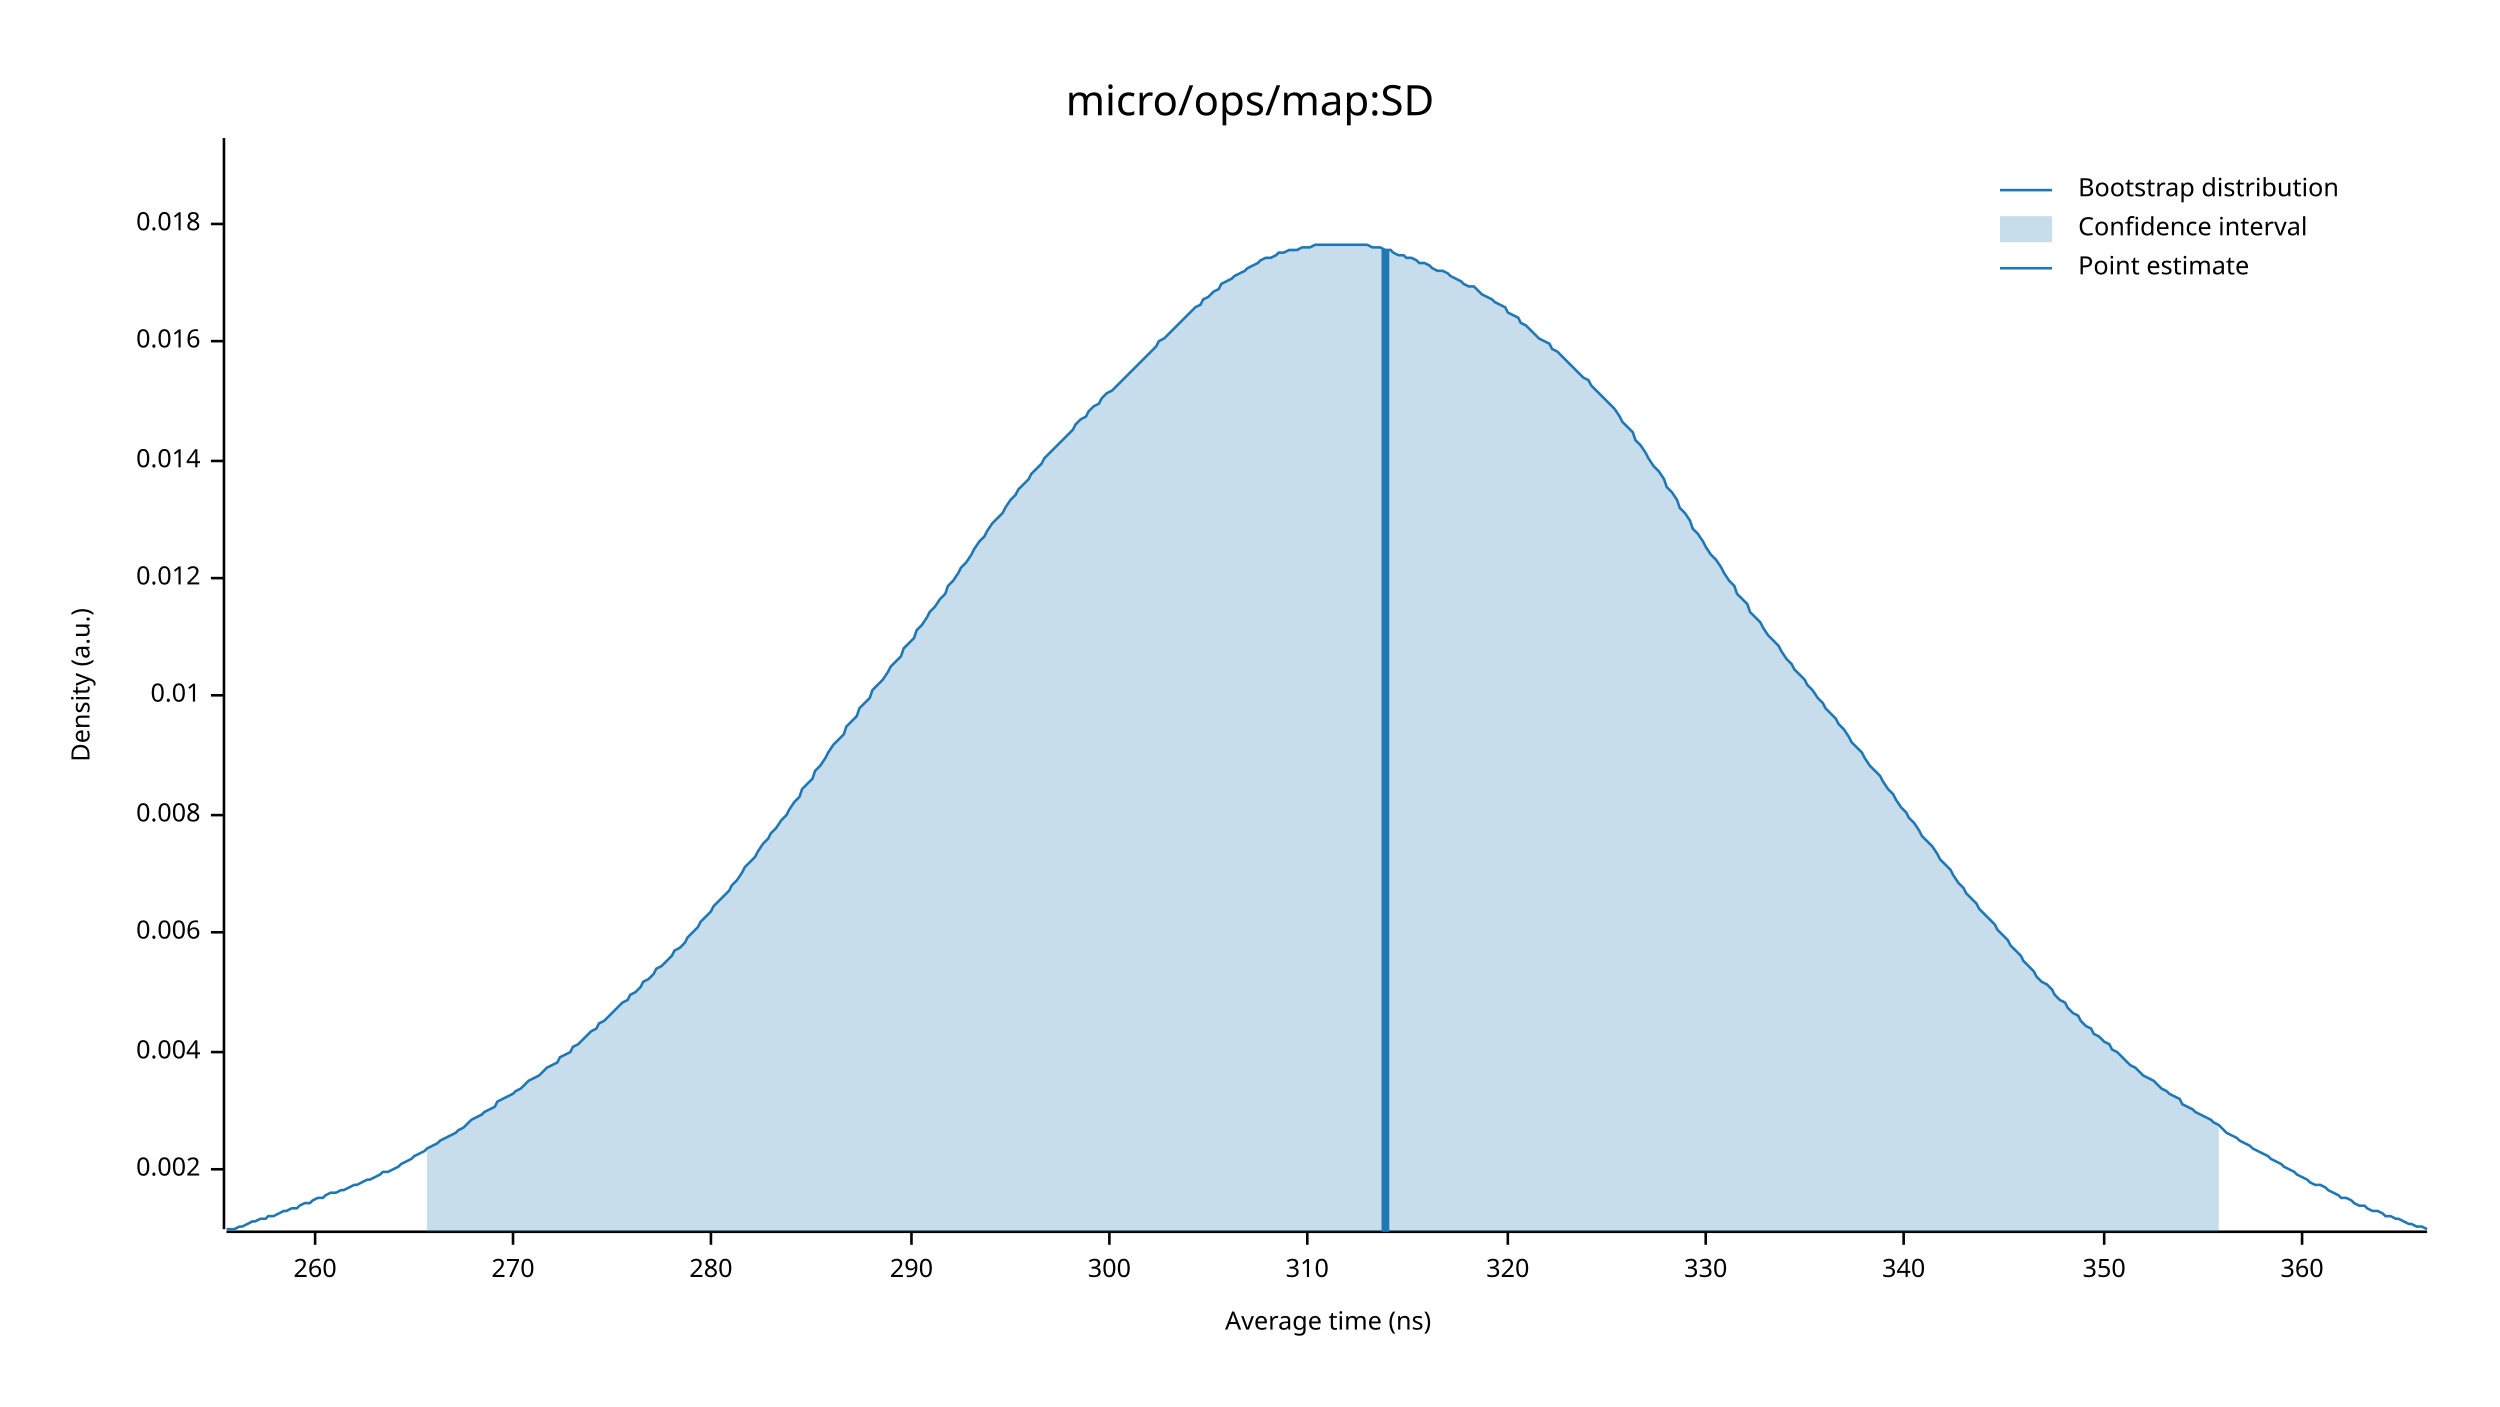
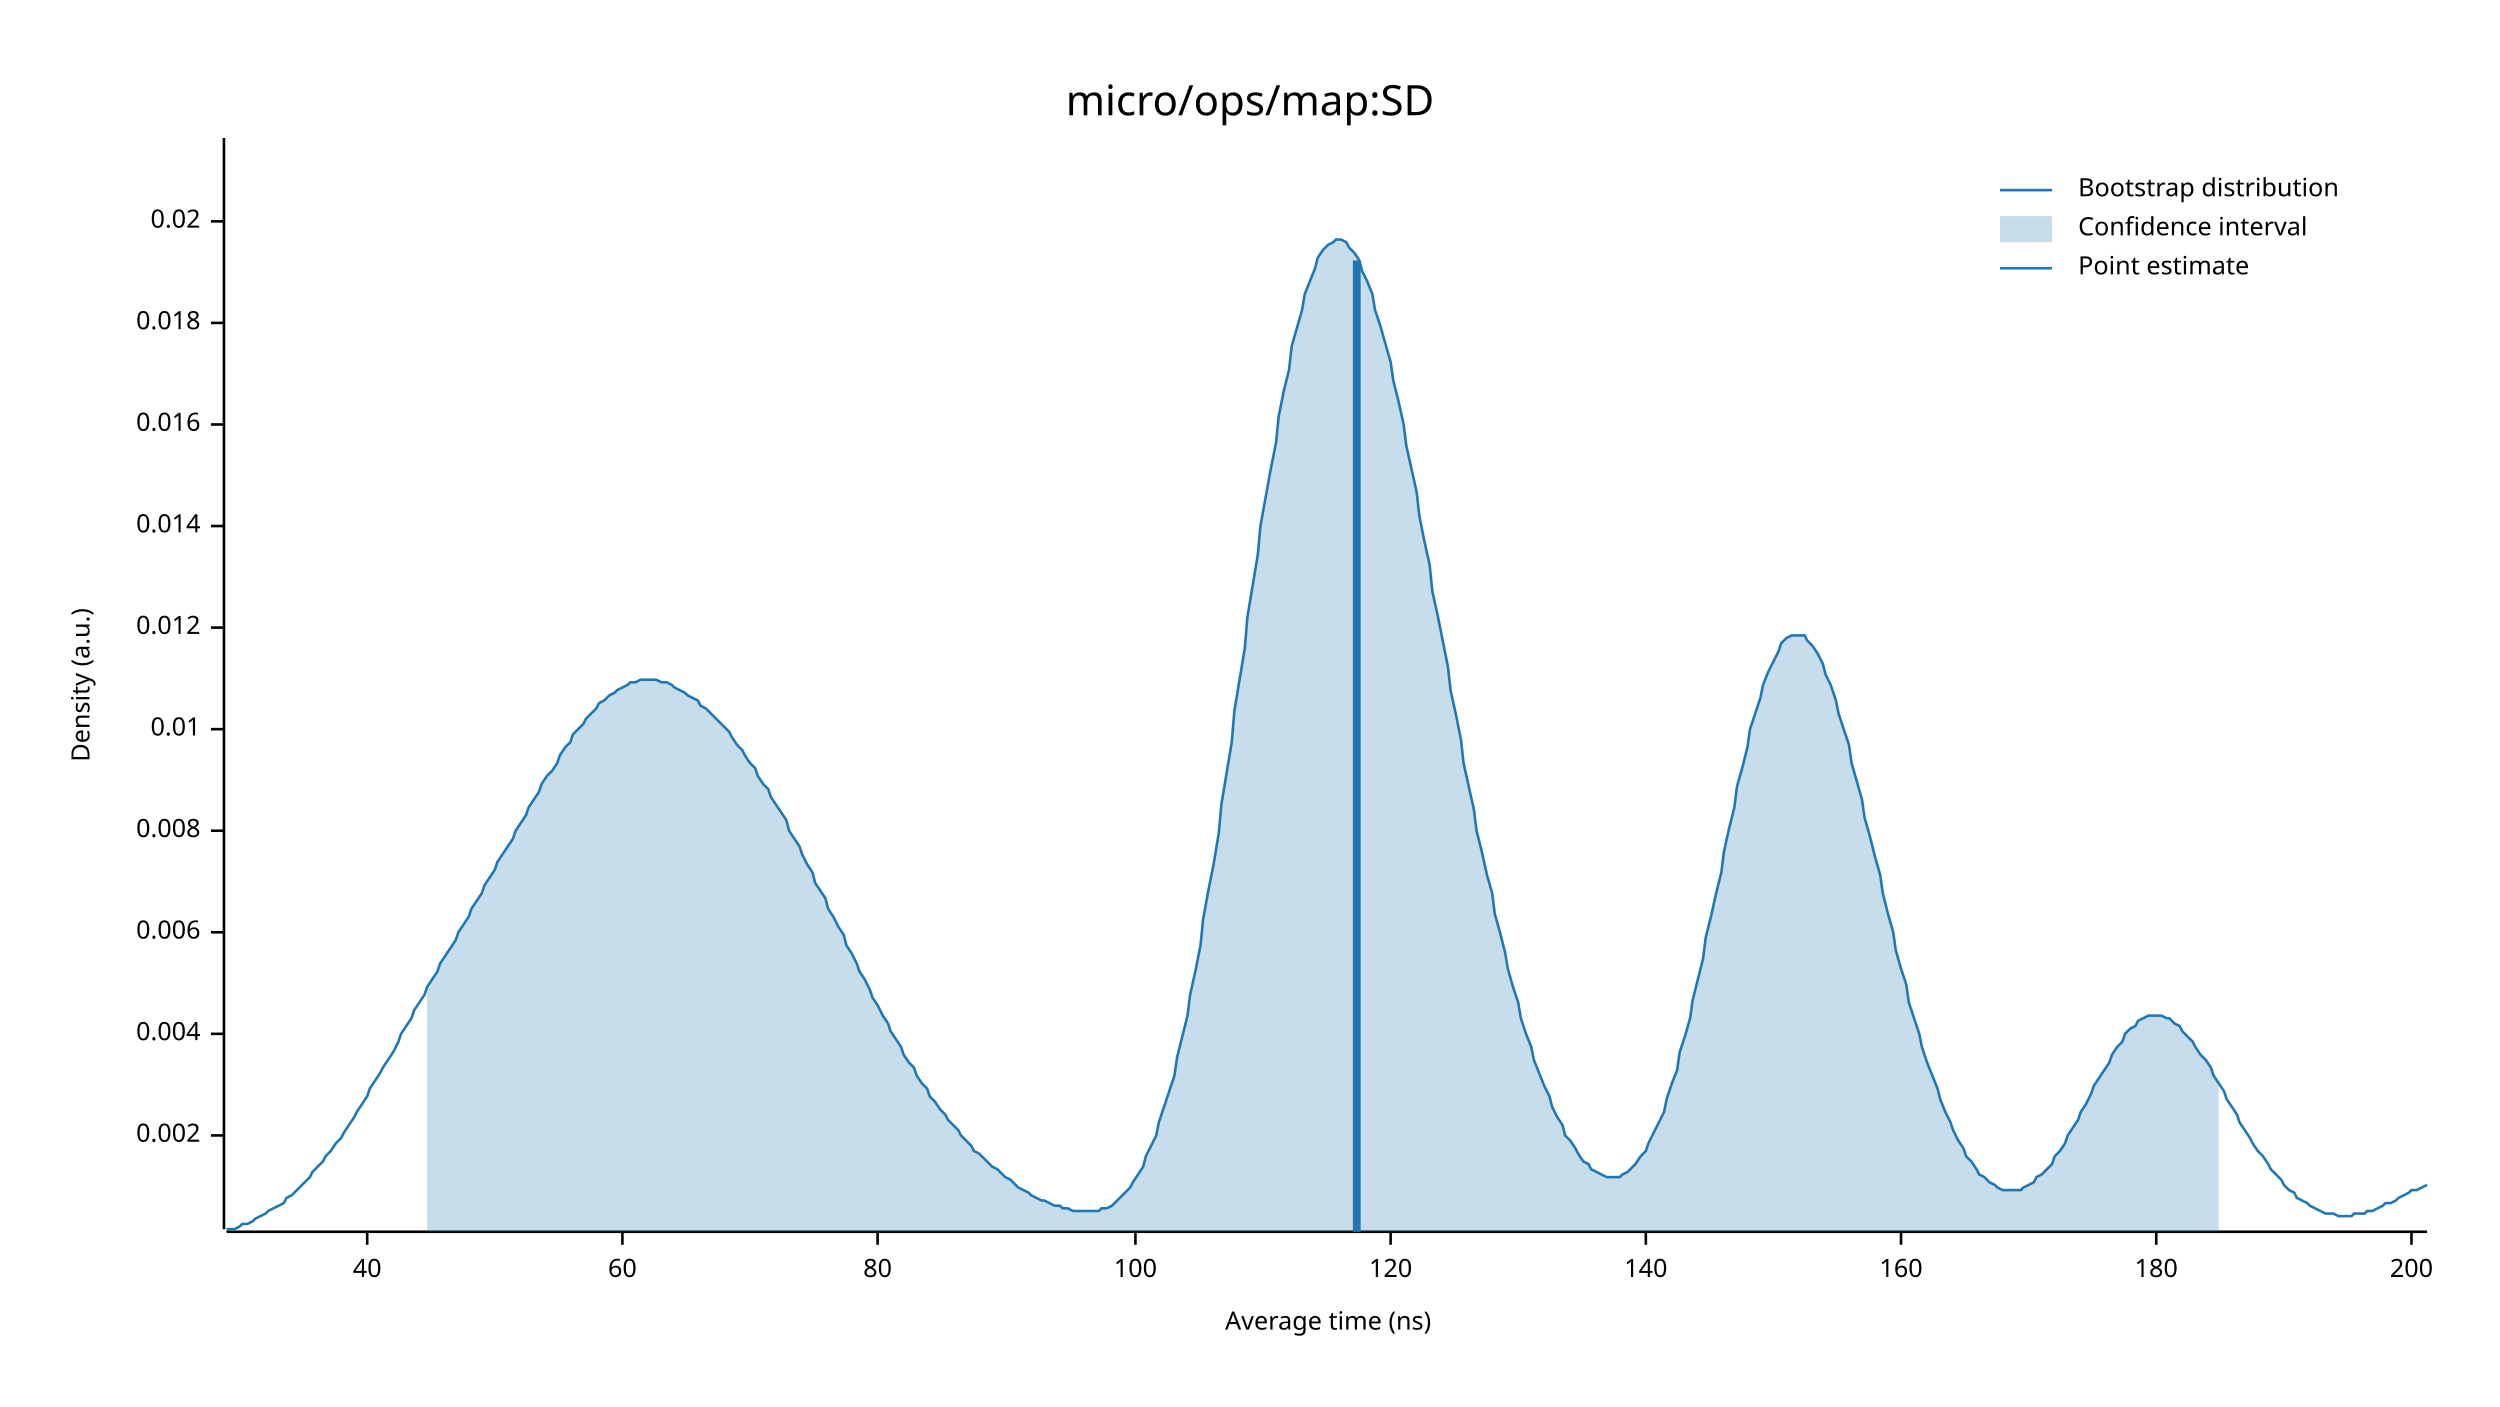
<svg xmlns="http://www.w3.org/2000/svg" width="960" height="540" viewBox="0 0 960 540">
  <text x="480" y="32" dy="0.76em" text-anchor="middle" font-family="sans-serif" font-size="16.129" opacity="1" fill="#000000">
micro/ops/map:SD
</text>
  <text x="27" y="263" dy="0.76em" text-anchor="middle" font-family="sans-serif" font-size="9.677" opacity="1" fill="#000000" transform="rotate(270, 27, 263)">
Density (a.u.)
</text>
  <text x="510" y="513" dy="-0.5ex" text-anchor="middle" font-family="sans-serif" font-size="9.677" opacity="1" fill="#000000">
Average time (ns)
</text>
  <polyline fill="none" opacity="1" stroke="#000000" stroke-width="1" points="86,53 86,472 " />
-   <text x="77" y="449" dy="0.5ex" text-anchor="end" font-family="sans-serif" font-size="9.677" opacity="1" fill="#000000">
+   <text x="77" y="436" dy="0.5ex" text-anchor="end" font-family="sans-serif" font-size="9.677" opacity="1" fill="#000000">
0.002
</text>
-   <polyline fill="none" opacity="1" stroke="#000000" stroke-width="1" points="81,449 86,449 " />
-   <text x="77" y="404" dy="0.5ex" text-anchor="end" font-family="sans-serif" font-size="9.677" opacity="1" fill="#000000">
+   <polyline fill="none" opacity="1" stroke="#000000" stroke-width="1" points="81,436 86,436 " />
+   <text x="77" y="397" dy="0.5ex" text-anchor="end" font-family="sans-serif" font-size="9.677" opacity="1" fill="#000000">
0.004
</text>
-   <polyline fill="none" opacity="1" stroke="#000000" stroke-width="1" points="81,404 86,404 " />
+   <polyline fill="none" opacity="1" stroke="#000000" stroke-width="1" points="81,397 86,397 " />
  <text x="77" y="358" dy="0.5ex" text-anchor="end" font-family="sans-serif" font-size="9.677" opacity="1" fill="#000000">
0.006
</text>
  <polyline fill="none" opacity="1" stroke="#000000" stroke-width="1" points="81,358 86,358 " />
-   <text x="77" y="313" dy="0.5ex" text-anchor="end" font-family="sans-serif" font-size="9.677" opacity="1" fill="#000000">
+   <text x="77" y="319" dy="0.5ex" text-anchor="end" font-family="sans-serif" font-size="9.677" opacity="1" fill="#000000">
0.008
</text>
-   <polyline fill="none" opacity="1" stroke="#000000" stroke-width="1" points="81,313 86,313 " />
-   <text x="77" y="267" dy="0.5ex" text-anchor="end" font-family="sans-serif" font-size="9.677" opacity="1" fill="#000000">
+   <polyline fill="none" opacity="1" stroke="#000000" stroke-width="1" points="81,319 86,319 " />
+   <text x="77" y="280" dy="0.5ex" text-anchor="end" font-family="sans-serif" font-size="9.677" opacity="1" fill="#000000">
0.01
</text>
-   <polyline fill="none" opacity="1" stroke="#000000" stroke-width="1" points="81,267 86,267 " />
-   <text x="77" y="222" dy="0.5ex" text-anchor="end" font-family="sans-serif" font-size="9.677" opacity="1" fill="#000000">
+   <polyline fill="none" opacity="1" stroke="#000000" stroke-width="1" points="81,280 86,280 " />
+   <text x="77" y="241" dy="0.5ex" text-anchor="end" font-family="sans-serif" font-size="9.677" opacity="1" fill="#000000">
0.012
</text>
-   <polyline fill="none" opacity="1" stroke="#000000" stroke-width="1" points="81,222 86,222 " />
-   <text x="77" y="177" dy="0.5ex" text-anchor="end" font-family="sans-serif" font-size="9.677" opacity="1" fill="#000000">
+   <polyline fill="none" opacity="1" stroke="#000000" stroke-width="1" points="81,241 86,241 " />
+   <text x="77" y="202" dy="0.5ex" text-anchor="end" font-family="sans-serif" font-size="9.677" opacity="1" fill="#000000">
0.014
</text>
-   <polyline fill="none" opacity="1" stroke="#000000" stroke-width="1" points="81,177 86,177 " />
-   <text x="77" y="131" dy="0.5ex" text-anchor="end" font-family="sans-serif" font-size="9.677" opacity="1" fill="#000000">
+   <polyline fill="none" opacity="1" stroke="#000000" stroke-width="1" points="81,202 86,202 " />
+   <text x="77" y="163" dy="0.5ex" text-anchor="end" font-family="sans-serif" font-size="9.677" opacity="1" fill="#000000">
0.016
</text>
-   <polyline fill="none" opacity="1" stroke="#000000" stroke-width="1" points="81,131 86,131 " />
-   <text x="77" y="86" dy="0.5ex" text-anchor="end" font-family="sans-serif" font-size="9.677" opacity="1" fill="#000000">
+   <polyline fill="none" opacity="1" stroke="#000000" stroke-width="1" points="81,163 86,163 " />
+   <text x="77" y="124" dy="0.5ex" text-anchor="end" font-family="sans-serif" font-size="9.677" opacity="1" fill="#000000">
0.018
</text>
-   <polyline fill="none" opacity="1" stroke="#000000" stroke-width="1" points="81,86 86,86 " />
+   <polyline fill="none" opacity="1" stroke="#000000" stroke-width="1" points="81,124 86,124 " />
+   <text x="77" y="85" dy="0.5ex" text-anchor="end" font-family="sans-serif" font-size="9.677" opacity="1" fill="#000000">
+ 0.02
+ </text>
+   <polyline fill="none" opacity="1" stroke="#000000" stroke-width="1" points="81,85 86,85 " />
  <polyline fill="none" opacity="1" stroke="#000000" stroke-width="1" points="87,473 932,473 " />
-   <text x="121" y="483" dy="0.76em" text-anchor="middle" font-family="sans-serif" font-size="9.677" opacity="1" fill="#000000">
- 260
+   <text x="141" y="483" dy="0.76em" text-anchor="middle" font-family="sans-serif" font-size="9.677" opacity="1" fill="#000000">
+ 40
</text>
-   <polyline fill="none" opacity="1" stroke="#000000" stroke-width="1" points="121,473 121,478 " />
-   <text x="197" y="483" dy="0.76em" text-anchor="middle" font-family="sans-serif" font-size="9.677" opacity="1" fill="#000000">
- 270
+   <polyline fill="none" opacity="1" stroke="#000000" stroke-width="1" points="141,473 141,478 " />
+   <text x="239" y="483" dy="0.76em" text-anchor="middle" font-family="sans-serif" font-size="9.677" opacity="1" fill="#000000">
+ 60
</text>
-   <polyline fill="none" opacity="1" stroke="#000000" stroke-width="1" points="197,473 197,478 " />
-   <text x="273" y="483" dy="0.76em" text-anchor="middle" font-family="sans-serif" font-size="9.677" opacity="1" fill="#000000">
- 280
+   <polyline fill="none" opacity="1" stroke="#000000" stroke-width="1" points="239,473 239,478 " />
+   <text x="337" y="483" dy="0.76em" text-anchor="middle" font-family="sans-serif" font-size="9.677" opacity="1" fill="#000000">
+ 80
</text>
-   <polyline fill="none" opacity="1" stroke="#000000" stroke-width="1" points="273,473 273,478 " />
-   <text x="350" y="483" dy="0.76em" text-anchor="middle" font-family="sans-serif" font-size="9.677" opacity="1" fill="#000000">
- 290
+   <polyline fill="none" opacity="1" stroke="#000000" stroke-width="1" points="337,473 337,478 " />
+   <text x="436" y="483" dy="0.76em" text-anchor="middle" font-family="sans-serif" font-size="9.677" opacity="1" fill="#000000">
+ 100
</text>
-   <polyline fill="none" opacity="1" stroke="#000000" stroke-width="1" points="350,473 350,478 " />
-   <text x="426" y="483" dy="0.76em" text-anchor="middle" font-family="sans-serif" font-size="9.677" opacity="1" fill="#000000">
- 300
+   <polyline fill="none" opacity="1" stroke="#000000" stroke-width="1" points="436,473 436,478 " />
+   <text x="534" y="483" dy="0.76em" text-anchor="middle" font-family="sans-serif" font-size="9.677" opacity="1" fill="#000000">
+ 120
</text>
-   <polyline fill="none" opacity="1" stroke="#000000" stroke-width="1" points="426,473 426,478 " />
-   <text x="502" y="483" dy="0.76em" text-anchor="middle" font-family="sans-serif" font-size="9.677" opacity="1" fill="#000000">
- 310
+   <polyline fill="none" opacity="1" stroke="#000000" stroke-width="1" points="534,473 534,478 " />
+   <text x="632" y="483" dy="0.76em" text-anchor="middle" font-family="sans-serif" font-size="9.677" opacity="1" fill="#000000">
+ 140
</text>
-   <polyline fill="none" opacity="1" stroke="#000000" stroke-width="1" points="502,473 502,478 " />
-   <text x="579" y="483" dy="0.76em" text-anchor="middle" font-family="sans-serif" font-size="9.677" opacity="1" fill="#000000">
- 320
+   <polyline fill="none" opacity="1" stroke="#000000" stroke-width="1" points="632,473 632,478 " />
+   <text x="730" y="483" dy="0.76em" text-anchor="middle" font-family="sans-serif" font-size="9.677" opacity="1" fill="#000000">
+ 160
</text>
-   <polyline fill="none" opacity="1" stroke="#000000" stroke-width="1" points="579,473 579,478 " />
-   <text x="655" y="483" dy="0.76em" text-anchor="middle" font-family="sans-serif" font-size="9.677" opacity="1" fill="#000000">
- 330
+   <polyline fill="none" opacity="1" stroke="#000000" stroke-width="1" points="730,473 730,478 " />
+   <text x="828" y="483" dy="0.76em" text-anchor="middle" font-family="sans-serif" font-size="9.677" opacity="1" fill="#000000">
+ 180
</text>
-   <polyline fill="none" opacity="1" stroke="#000000" stroke-width="1" points="655,473 655,478 " />
-   <text x="731" y="483" dy="0.76em" text-anchor="middle" font-family="sans-serif" font-size="9.677" opacity="1" fill="#000000">
- 340
+   <polyline fill="none" opacity="1" stroke="#000000" stroke-width="1" points="828,473 828,478 " />
+   <text x="926" y="483" dy="0.76em" text-anchor="middle" font-family="sans-serif" font-size="9.677" opacity="1" fill="#000000">
+ 200
</text>
-   <polyline fill="none" opacity="1" stroke="#000000" stroke-width="1" points="731,473 731,478 " />
-   <text x="808" y="483" dy="0.76em" text-anchor="middle" font-family="sans-serif" font-size="9.677" opacity="1" fill="#000000">
- 350
- </text>
-   <polyline fill="none" opacity="1" stroke="#000000" stroke-width="1" points="808,473 808,478 " />
-   <text x="884" y="483" dy="0.76em" text-anchor="middle" font-family="sans-serif" font-size="9.677" opacity="1" fill="#000000">
- 360
- </text>
-   <polyline fill="none" opacity="1" stroke="#000000" stroke-width="1" points="884,473 884,478 " />
-   <polyline fill="none" opacity="1" stroke="#1F78B4" stroke-width="1" points="87,472 88,472 90,472 92,471 93,471 95,470 97,469 98,469 100,468 102,468 103,467 105,467 107,466 109,465 110,465 112,464 114,464 115,463 117,462 119,462 120,461 122,460 124,460 125,459 127,458 129,458 131,457 132,457 134,456 136,455 137,455 139,454 141,453 142,453 144,452 146,451 147,450 149,450 151,449 153,448 154,447 156,446 158,445 159,444 161,443 163,442 164,441 166,440 168,439 169,438 171,437 173,436 175,435 176,434 178,433 180,431 181,430 183,429 185,428 186,427 188,426 190,425 191,423 193,422 195,421 197,420 198,419 200,418 202,416 203,415 205,414 207,413 208,412 210,410 212,409 214,408 215,406 217,405 219,404 220,402 222,401 224,399 225,398 227,396 229,395 230,393 232,392 234,390 236,388 237,387 239,385 241,384 242,382 244,381 246,379 247,377 249,376 251,374 252,372 254,371 256,369 258,367 259,365 261,364 263,362 264,360 266,358 268,356 269,354 271,352 273,350 274,348 276,346 278,344 280,342 281,340 283,338 285,335 286,333 288,331 290,329 291,327 293,324 295,322 296,320 298,318 300,315 302,313 303,311 305,308 307,306 308,303 310,301 312,299 313,296 315,294 317,291 318,289 320,286 322,284 324,282 325,279 327,277 329,275 330,272 332,270 334,268 335,265 337,263 339,261 341,258 342,256 344,254 346,252 347,249 349,247 351,245 352,242 354,240 356,237 357,235 359,233 361,230 363,228 364,225 366,223 368,220 369,218 371,216 373,213 374,211 376,208 378,206 379,204 381,201 383,199 385,197 386,195 388,192 390,190 391,188 393,186 395,184 396,182 398,180 400,178 401,176 403,174 405,172 407,170 408,169 410,167 412,165 413,163 415,161 417,160 418,158 420,156 422,155 423,153 425,151 427,150 429,148 430,147 432,145 434,143 435,142 437,140 439,138 440,137 442,135 444,133 445,131 447,130 449,128 451,126 452,125 454,123 456,121 457,120 459,118 461,117 462,115 464,114 466,112 468,111 469,109 471,108 473,107 474,106 476,105 478,104 479,103 481,102 483,101 484,100 486,99 488,99 490,98 491,97 493,97 495,96 496,96 498,96 500,95 501,95 503,95 505,94 506,94 508,94 510,94 512,94 513,94 515,94 517,94 518,94 520,94 522,94 523,94 525,94 527,95 528,95 530,95 532,96 534,96 535,97 537,98 539,98 540,99 542,99 544,100 545,101 547,101 549,102 550,103 552,104 554,104 556,105 557,106 559,107 561,108 562,109 564,110 566,110 567,111 569,113 571,114 573,115 574,116 576,117 578,118 579,120 581,121 583,122 584,124 586,125 588,127 589,128 591,130 593,131 595,132 596,134 598,135 600,137 601,138 603,140 605,142 606,143 608,145 610,146 611,148 613,150 615,152 617,154 618,155 620,157 622,160 623,162 625,164 627,166 628,169 630,171 632,174 633,176 635,179 637,181 639,184 640,187 642,189 644,192 645,195 647,197 649,200 650,203 652,205 654,208 655,210 657,213 659,215 661,218 662,220 664,223 666,225 667,228 669,230 671,232 672,235 674,237 676,239 677,241 679,244 681,246 683,248 684,250 686,253 688,255 689,257 691,259 693,261 694,263 696,265 698,268 700,270 701,272 703,274 705,276 706,278 708,280 710,283 711,285 713,287 715,289 716,291 718,294 720,296 722,298 723,300 725,303 727,305 728,307 730,310 732,312 733,314 735,316 737,319 738,321 740,323 742,325 744,328 745,330 747,332 749,334 750,336 752,339 754,341 755,343 757,345 759,347 760,349 762,351 764,353 766,355 767,357 769,359 771,361 772,363 774,365 776,367 777,369 779,371 781,373 782,375 784,377 786,378 788,380 789,382 791,384 793,385 794,387 796,389 798,390 799,392 801,394 803,395 804,397 806,398 808,400 810,401 811,403 813,404 815,406 816,407 818,409 820,410 821,411 823,413 825,414 827,415 828,416 830,418 832,419 833,420 835,421 837,422 838,424 840,425 842,426 843,427 845,428 847,429 849,430 850,431 852,432 854,434 855,435 857,436 859,437 860,438 862,439 864,440 865,441 867,442 869,443 871,444 872,445 874,446 876,447 877,448 879,449 881,450 882,451 884,452 886,453 887,454 889,455 891,455 893,456 894,457 896,458 898,459 899,460 901,460 903,461 904,462 906,463 908,463 909,464 911,465 913,465 915,466 916,467 918,467 920,468 921,468 923,469 925,470 926,470 928,471 930,471 932,472 " />
-   <polygon opacity="0.25" fill="#1F78B4" points="164,441 166,440 168,439 169,438 171,437 173,436 175,435 176,434 178,433 180,431 181,430 183,429 185,428 186,427 188,426 190,425 191,423 193,422 195,421 197,420 198,419 200,418 202,416 203,415 205,414 207,413 208,412 210,410 212,409 214,408 215,406 217,405 219,404 220,402 222,401 224,399 225,398 227,396 229,395 230,393 232,392 234,390 236,388 237,387 239,385 241,384 242,382 244,381 246,379 247,377 249,376 251,374 252,372 254,371 256,369 258,367 259,365 261,364 263,362 264,360 266,358 268,356 269,354 271,352 273,350 274,348 276,346 278,344 280,342 281,340 283,338 285,335 286,333 288,331 290,329 291,327 293,324 295,322 296,320 298,318 300,315 302,313 303,311 305,308 307,306 308,303 310,301 312,299 313,296 315,294 317,291 318,289 320,286 322,284 324,282 325,279 327,277 329,275 330,272 332,270 334,268 335,265 337,263 339,261 341,258 342,256 344,254 346,252 347,249 349,247 351,245 352,242 354,240 356,237 357,235 359,233 361,230 363,228 364,225 366,223 368,220 369,218 371,216 373,213 374,211 376,208 378,206 379,204 381,201 383,199 385,197 386,195 388,192 390,190 391,188 393,186 395,184 396,182 398,180 400,178 401,176 403,174 405,172 407,170 408,169 410,167 412,165 413,163 415,161 417,160 418,158 420,156 422,155 423,153 425,151 427,150 429,148 430,147 432,145 434,143 435,142 437,140 439,138 440,137 442,135 444,133 445,131 447,130 449,128 451,126 452,125 454,123 456,121 457,120 459,118 461,117 462,115 464,114 466,112 468,111 469,109 471,108 473,107 474,106 476,105 478,104 479,103 481,102 483,101 484,100 486,99 488,99 490,98 491,97 493,97 495,96 496,96 498,96 500,95 501,95 503,95 505,94 506,94 508,94 510,94 512,94 513,94 515,94 517,94 518,94 520,94 522,94 523,94 525,94 527,95 528,95 530,95 532,96 534,96 535,97 537,98 539,98 540,99 542,99 544,100 545,101 547,101 549,102 550,103 552,104 554,104 556,105 557,106 559,107 561,108 562,109 564,110 566,110 567,111 569,113 571,114 573,115 574,116 576,117 578,118 579,120 581,121 583,122 584,124 586,125 588,127 589,128 591,130 593,131 595,132 596,134 598,135 600,137 601,138 603,140 605,142 606,143 608,145 610,146 611,148 613,150 615,152 617,154 618,155 620,157 622,160 623,162 625,164 627,166 628,169 630,171 632,174 633,176 635,179 637,181 639,184 640,187 642,189 644,192 645,195 647,197 649,200 650,203 652,205 654,208 655,210 657,213 659,215 661,218 662,220 664,223 666,225 667,228 669,230 671,232 672,235 674,237 676,239 677,241 679,244 681,246 683,248 684,250 686,253 688,255 689,257 691,259 693,261 694,263 696,265 698,268 700,270 701,272 703,274 705,276 706,278 708,280 710,283 711,285 713,287 715,289 716,291 718,294 720,296 722,298 723,300 725,303 727,305 728,307 730,310 732,312 733,314 735,316 737,319 738,321 740,323 742,325 744,328 745,330 747,332 749,334 750,336 752,339 754,341 755,343 757,345 759,347 760,349 762,351 764,353 766,355 767,357 769,359 771,361 772,363 774,365 776,367 777,369 779,371 781,373 782,375 784,377 786,378 788,380 789,382 791,384 793,385 794,387 796,389 798,390 799,392 801,394 803,395 804,397 806,398 808,400 810,401 811,403 813,404 815,406 816,407 818,409 820,410 821,411 823,413 825,414 827,415 828,416 830,418 832,419 833,420 835,421 837,422 838,424 840,425 842,426 843,427 845,428 847,429 849,430 850,431 852,432 852,473 164,473 " />
-   <polyline fill="none" opacity="1" stroke="#1F78B4" stroke-width="3" points="532,473 532,96 " />
+   <polyline fill="none" opacity="1" stroke="#000000" stroke-width="1" points="926,473 926,478 " />
+   <polyline fill="none" opacity="1" stroke="#1F78B4" stroke-width="1" points="87,472 88,472 90,472 92,471 93,470 95,470 97,469 98,468 100,467 102,466 103,465 105,464 107,463 109,462 110,460 112,459 114,457 115,456 117,454 119,452 120,450 122,448 124,446 125,444 127,442 129,439 131,437 132,435 134,432 136,429 137,427 139,424 141,421 142,418 144,415 146,412 147,410 149,407 151,404 153,400 154,397 156,394 158,391 159,388 161,385 163,382 164,379 166,376 168,373 169,370 171,367 173,364 175,361 176,358 178,355 180,352 181,349 183,346 185,343 186,340 188,337 190,334 191,331 193,328 195,325 197,322 198,319 200,316 202,313 203,310 205,307 207,304 208,301 210,298 212,296 214,293 215,290 217,287 219,285 220,282 222,280 224,278 225,276 227,274 229,272 230,270 232,269 234,267 236,266 237,265 239,264 241,263 242,262 244,262 246,261 247,261 249,261 251,261 252,261 254,262 256,262 258,263 259,264 261,265 263,266 264,267 266,268 268,269 269,271 271,272 273,274 274,275 276,277 278,279 280,281 281,283 283,286 285,288 286,290 288,293 290,295 291,298 293,301 295,303 296,306 298,309 300,312 302,315 303,319 305,322 307,325 308,328 310,332 312,335 313,339 315,342 317,345 318,349 320,352 322,356 324,359 325,363 327,366 329,370 330,373 332,376 334,380 335,383 337,386 339,390 341,393 342,396 344,399 346,402 347,405 349,408 351,410 352,413 354,416 356,418 357,421 359,423 361,426 363,428 364,430 366,432 368,434 369,436 371,438 373,440 374,442 376,443 378,445 379,446 381,448 383,449 385,451 386,452 388,453 390,455 391,456 393,457 395,458 396,459 398,460 400,461 401,461 403,462 405,463 407,463 408,464 410,464 412,465 413,465 415,465 417,465 418,465 420,465 422,465 423,464 425,464 427,463 429,461 430,460 432,458 434,456 435,454 437,451 439,448 440,444 442,440 444,436 445,431 447,425 449,419 451,413 452,406 454,398 456,390 457,382 459,373 461,363 462,353 464,342 466,332 468,320 469,309 471,297 473,285 474,273 476,261 478,249 479,237 481,225 483,213 484,202 486,191 488,180 490,170 491,160 493,150 495,142 496,133 498,126 500,119 501,113 503,108 505,103 506,99 508,96 510,94 512,93 513,92 515,92 517,93 518,95 520,97 522,100 523,104 525,108 527,113 528,119 530,125 532,132 534,139 535,146 537,154 539,163 540,171 542,180 544,189 545,198 547,208 549,217 550,227 552,236 554,246 556,256 557,265 559,274 561,284 562,293 564,302 566,311 567,319 569,327 571,336 573,343 574,351 576,358 578,366 579,372 581,379 583,385 584,391 586,397 588,402 589,407 591,412 593,417 595,421 596,425 598,429 600,432 601,436 603,438 605,441 606,443 608,446 610,447 611,449 613,450 615,451 617,452 618,452 620,452 622,452 623,451 625,450 627,448 628,447 630,444 632,442 633,439 635,435 637,431 639,427 640,422 642,416 644,411 645,404 647,398 649,391 650,384 652,376 654,368 655,360 657,352 659,343 661,335 662,327 664,318 666,310 667,302 669,295 671,287 672,280 674,274 676,268 677,263 679,258 681,254 683,250 684,247 686,245 688,244 689,244 691,244 693,244 694,246 696,248 698,251 700,255 701,259 703,263 705,269 706,274 708,280 710,286 711,293 713,300 715,307 716,314 718,321 720,329 722,336 723,343 725,351 727,358 728,365 730,372 732,378 733,385 735,391 737,397 738,402 740,408 742,413 744,418 745,422 747,427 749,431 750,434 752,438 754,441 755,444 757,446 759,449 760,451 762,452 764,454 766,455 767,456 769,457 771,457 772,457 774,457 776,457 777,456 779,455 781,454 782,452 784,451 786,449 788,447 789,444 791,442 793,439 794,436 796,433 798,430 799,427 801,424 803,420 804,417 806,414 808,411 810,408 811,405 813,402 815,400 816,397 818,395 820,394 821,392 823,391 825,390 827,390 828,390 830,390 832,391 833,391 835,393 837,394 838,396 840,398 842,400 843,402 845,405 847,407 849,410 850,413 852,416 854,419 855,422 857,425 859,428 860,431 862,434 864,437 865,439 867,442 869,444 871,447 872,449 874,451 876,453 877,455 879,457 881,458 882,460 884,461 886,462 887,463 889,464 891,465 893,466 894,466 896,466 898,467 899,467 901,467 903,467 904,466 906,466 908,466 909,465 911,465 913,464 915,463 916,462 918,462 920,461 921,460 923,459 925,458 926,457 928,457 930,456 932,455 " />
+   <polygon opacity="0.25" fill="#1F78B4" points="164,379 166,376 168,373 169,370 171,367 173,364 175,361 176,358 178,355 180,352 181,349 183,346 185,343 186,340 188,337 190,334 191,331 193,328 195,325 197,322 198,319 200,316 202,313 203,310 205,307 207,304 208,301 210,298 212,296 214,293 215,290 217,287 219,285 220,282 222,280 224,278 225,276 227,274 229,272 230,270 232,269 234,267 236,266 237,265 239,264 241,263 242,262 244,262 246,261 247,261 249,261 251,261 252,261 254,262 256,262 258,263 259,264 261,265 263,266 264,267 266,268 268,269 269,271 271,272 273,274 274,275 276,277 278,279 280,281 281,283 283,286 285,288 286,290 288,293 290,295 291,298 293,301 295,303 296,306 298,309 300,312 302,315 303,319 305,322 307,325 308,328 310,332 312,335 313,339 315,342 317,345 318,349 320,352 322,356 324,359 325,363 327,366 329,370 330,373 332,376 334,380 335,383 337,386 339,390 341,393 342,396 344,399 346,402 347,405 349,408 351,410 352,413 354,416 356,418 357,421 359,423 361,426 363,428 364,430 366,432 368,434 369,436 371,438 373,440 374,442 376,443 378,445 379,446 381,448 383,449 385,451 386,452 388,453 390,455 391,456 393,457 395,458 396,459 398,460 400,461 401,461 403,462 405,463 407,463 408,464 410,464 412,465 413,465 415,465 417,465 418,465 420,465 422,465 423,464 425,464 427,463 429,461 430,460 432,458 434,456 435,454 437,451 439,448 440,444 442,440 444,436 445,431 447,425 449,419 451,413 452,406 454,398 456,390 457,382 459,373 461,363 462,353 464,342 466,332 468,320 469,309 471,297 473,285 474,273 476,261 478,249 479,237 481,225 483,213 484,202 486,191 488,180 490,170 491,160 493,150 495,142 496,133 498,126 500,119 501,113 503,108 505,103 506,99 508,96 510,94 512,93 513,92 515,92 517,93 518,95 520,97 522,100 523,104 525,108 527,113 528,119 530,125 532,132 534,139 535,146 537,154 539,163 540,171 542,180 544,189 545,198 547,208 549,217 550,227 552,236 554,246 556,256 557,265 559,274 561,284 562,293 564,302 566,311 567,319 569,327 571,336 573,343 574,351 576,358 578,366 579,372 581,379 583,385 584,391 586,397 588,402 589,407 591,412 593,417 595,421 596,425 598,429 600,432 601,436 603,438 605,441 606,443 608,446 610,447 611,449 613,450 615,451 617,452 618,452 620,452 622,452 623,451 625,450 627,448 628,447 630,444 632,442 633,439 635,435 637,431 639,427 640,422 642,416 644,411 645,404 647,398 649,391 650,384 652,376 654,368 655,360 657,352 659,343 661,335 662,327 664,318 666,310 667,302 669,295 671,287 672,280 674,274 676,268 677,263 679,258 681,254 683,250 684,247 686,245 688,244 689,244 691,244 693,244 694,246 696,248 698,251 700,255 701,259 703,263 705,269 706,274 708,280 710,286 711,293 713,300 715,307 716,314 718,321 720,329 722,336 723,343 725,351 727,358 728,365 730,372 732,378 733,385 735,391 737,397 738,402 740,408 742,413 744,418 745,422 747,427 749,431 750,434 752,438 754,441 755,444 757,446 759,449 760,451 762,452 764,454 766,455 767,456 769,457 771,457 772,457 774,457 776,457 777,456 779,455 781,454 782,452 784,451 786,449 788,447 789,444 791,442 793,439 794,436 796,433 798,430 799,427 801,424 803,420 804,417 806,414 808,411 810,408 811,405 813,402 815,400 816,397 818,395 820,394 821,392 823,391 825,390 827,390 828,390 830,390 832,391 833,391 835,393 837,394 838,396 840,398 842,400 843,402 845,405 847,407 849,410 850,413 852,416 852,473 164,473 " />
+   <polyline fill="none" opacity="1" stroke="#1F78B4" stroke-width="3" points="521,473 521,100 " />
  <text x="798" y="68" dy="0.76em" text-anchor="start" font-family="sans-serif" font-size="9.677" opacity="1" fill="#000000">
Bootstrap distribution
</text>
  <text x="798" y="83" dy="0.76em" text-anchor="start" font-family="sans-serif" font-size="9.677" opacity="1" fill="#000000">
Confidence interval
</text>
  <text x="798" y="98" dy="0.76em" text-anchor="start" font-family="sans-serif" font-size="9.677" opacity="1" fill="#000000">
Point estimate
</text>
  <polyline fill="none" opacity="1" stroke="#1F78B4" stroke-width="1" points="768,73 788,73 " />
  <rect x="768" y="83" width="20" height="10" opacity="0.25" fill="#1F78B4" stroke="none" />
  <polyline fill="none" opacity="1" stroke="#1F78B4" stroke-width="1" points="768,103 788,103 " />
</svg>
